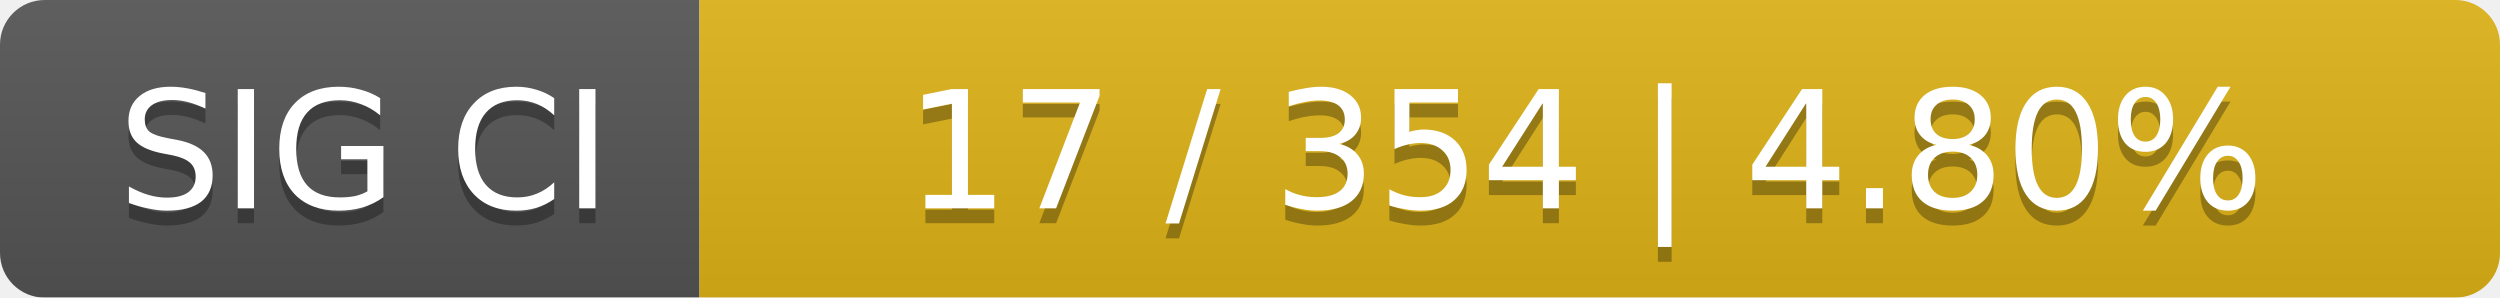
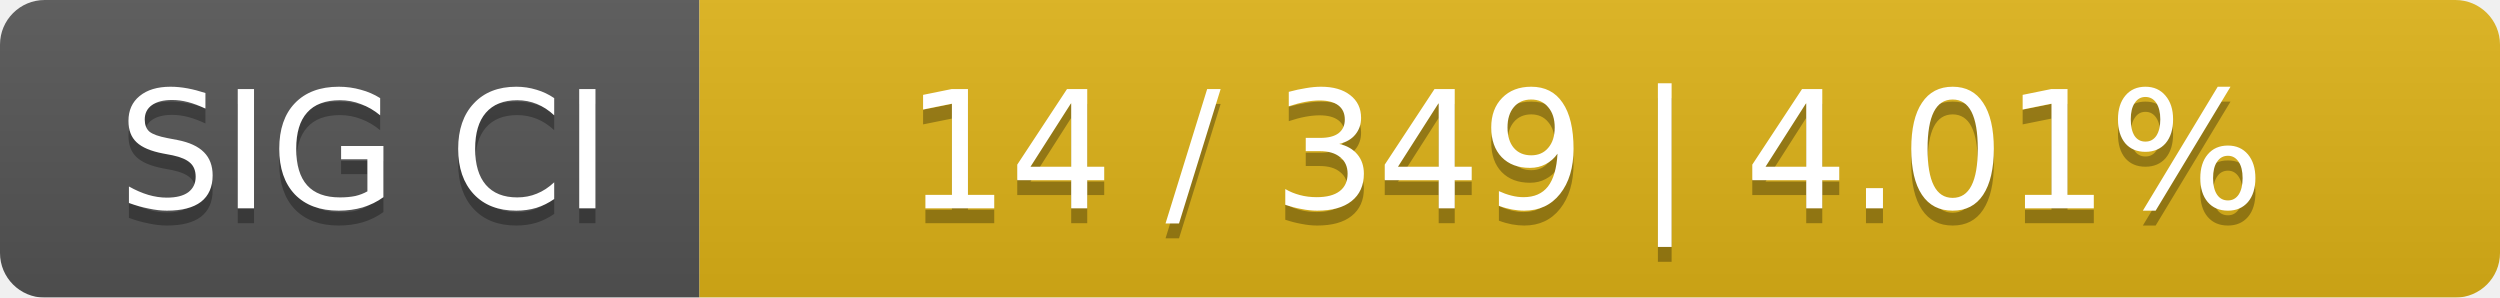
<svg xmlns="http://www.w3.org/2000/svg" width="168" height="20">
  <linearGradient id="smooth" x2="0" y2="100%">
    <stop offset="0" stop-color="#bbb" stop-opacity=".1" />
    <stop offset="1" stop-opacity=".1" />
  </linearGradient>
  <mask id="round">
    <rect width="168" height="20" rx="3" fill="#fff" />
  </mask>
  <g mask="url(#round)">
    <rect width="47" height="20" fill="#555" />
    <rect x="47" width="121" height="20" fill="#dfb317" />
    <rect width="168" height="20" fill="url(#smooth)" />
  </g>
  <g fill="#fff" text-anchor="middle" font-family="DejaVu Sans,Verdana,Geneva,sans-serif" font-size="11">
    <text x="24.5" y="15" fill="#010101" fill-opacity=".3">SIG CI</text>
    <text x="24.5" y="14">SIG CI</text>
-     <text x="106.5" y="15" fill="#010101" fill-opacity=".3">17 / 354    |    4.80%</text>
-     <text x="106.5" y="14">17 / 354    |    4.80%</text>
+     <text x="106.5" y="15" fill="#010101" fill-opacity=".3">14 / 349    |    4.01%</text>
+     <text x="106.5" y="14">14 / 349    |    4.01%</text>
  </g>
</svg>
